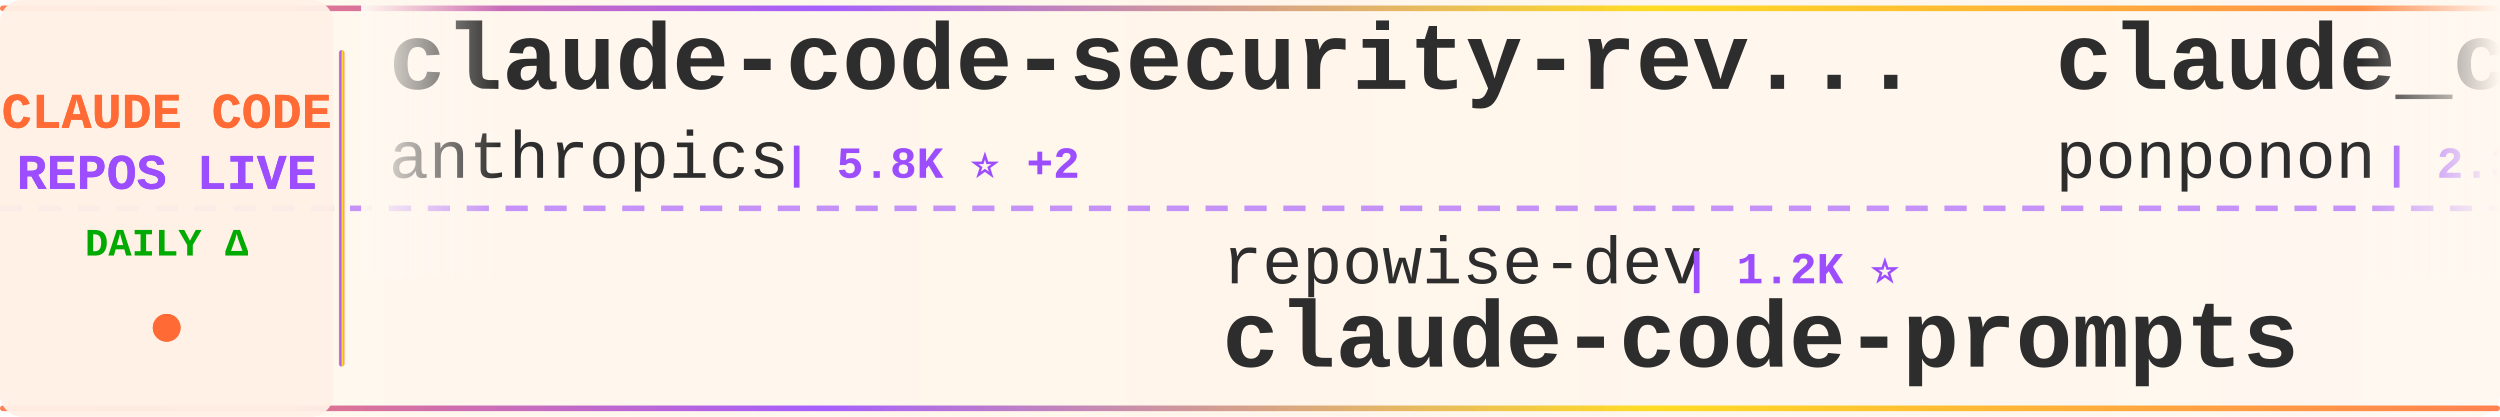
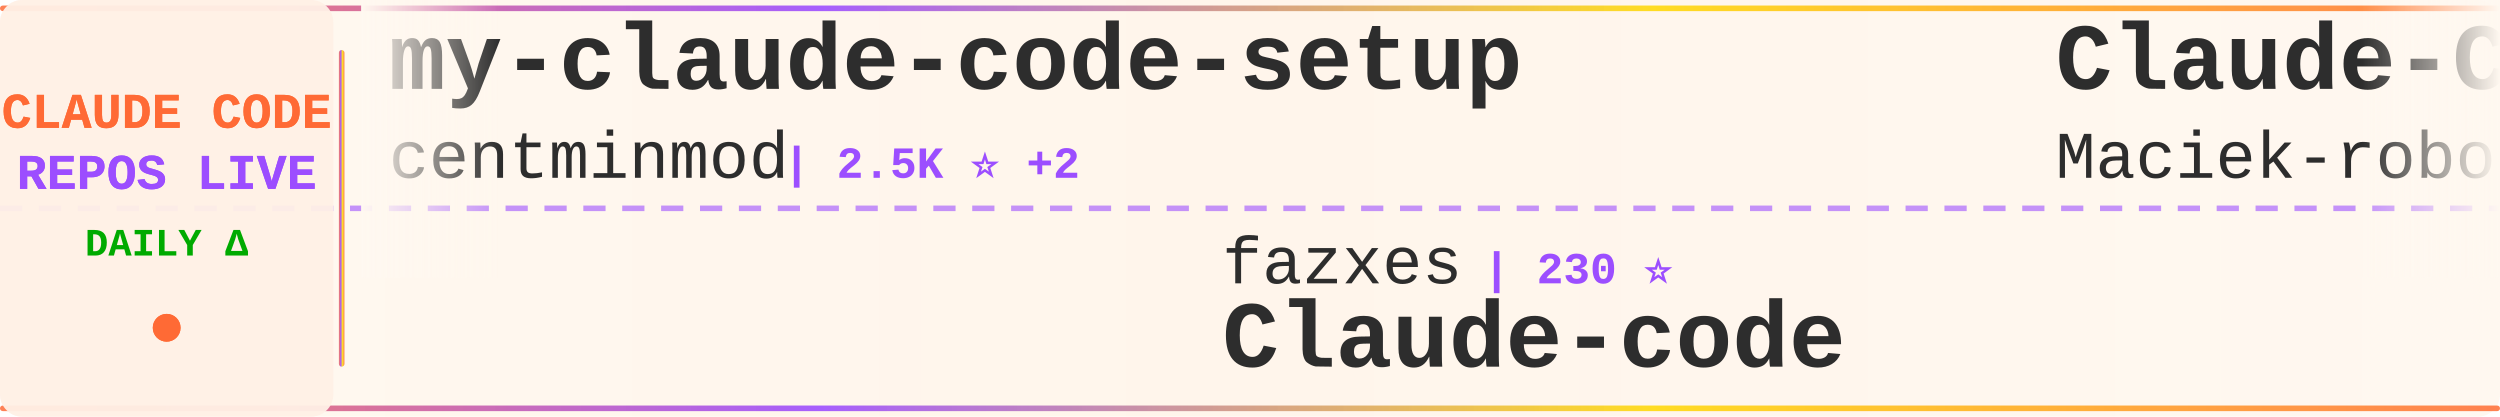
<svg xmlns="http://www.w3.org/2000/svg" width="900" height="150">
  <defs>
    <linearGradient id="tickerBg" x1="0%" y1="0%" x2="100%" y2="0%">
      <stop offset="0%" style="stop-color:#fff8f0;stop-opacity:0.98" />
      <stop offset="50%" style="stop-color:#fff5eb;stop-opacity:1" />
      <stop offset="100%" style="stop-color:#fff8f0;stop-opacity:0.98" />
    </linearGradient>
    <linearGradient id="borderGrad" x1="0%" y1="0%" x2="100%" y2="0%">
      <stop offset="0%" style="stop-color:#FF6B35;stop-opacity:0.85">
        <animate attributeName="stop-opacity" values="0.85;1;0.85" dur="2s" repeatCount="indefinite" />
      </stop>
      <stop offset="33%" style="stop-color:#9C4EFF;stop-opacity:0.9">
        <animate attributeName="stop-opacity" values="0.9;1;0.9" dur="2.2s" repeatCount="indefinite" />
      </stop>
      <stop offset="66%" style="stop-color:#FFD700;stop-opacity:0.85">
        <animate attributeName="stop-opacity" values="0.85;1;0.85" dur="1.8s" repeatCount="indefinite" />
      </stop>
      <stop offset="100%" style="stop-color:#FF6B35;stop-opacity:0.85">
        <animate attributeName="stop-opacity" values="0.85;1;0.85" dur="2s" repeatCount="indefinite" />
      </stop>
    </linearGradient>
    <filter id="textGlow">
      <feGaussianBlur stdDeviation="0.15" result="coloredBlur" />
      <feMerge>
        <feMergeNode in="coloredBlur" />
        <feMergeNode in="SourceGraphic" />
      </feMerge>
    </filter>
    <filter id="metricGlow">
      <feGaussianBlur stdDeviation="0.2" result="coloredBlur" />
      <feMerge>
        <feMergeNode in="coloredBlur" />
        <feMergeNode in="SourceGraphic" />
      </feMerge>
    </filter>
    <linearGradient id="leftFade" x1="0%" y1="0%" x2="100%" y2="0%">
      <stop offset="0%" style="stop-color:#fff8f0;stop-opacity:1" />
      <stop offset="100%" style="stop-color:#fff8f0;stop-opacity:0" />
    </linearGradient>
    <linearGradient id="rightFade" x1="0%" y1="0%" x2="100%" y2="0%">
      <stop offset="0%" style="stop-color:#fff8f0;stop-opacity:0" />
      <stop offset="100%" style="stop-color:#fff8f0;stop-opacity:1" />
    </linearGradient>
  </defs>
  <rect width="900" height="150" fill="url(#tickerBg)" rx="8" />
  <rect x="0" y="2" width="900" height="2" fill="url(#borderGrad)" rx="1" />
  <rect x="0" y="146" width="900" height="2" fill="url(#borderGrad)" rx="1" />
  <line x1="0" y1="75" x2="900" y2="75" stroke="#9C4EFF" stroke-width="2" stroke-dasharray="8 6" opacity="0.6" />
  <rect x="0" y="0" width="120" height="150" fill="#fff0e6" opacity="0.95" rx="8" />
  <text x="60" y="46" font-family="'Courier New', monospace" font-size="18" font-weight="bold" fill="#FF6B35" text-anchor="middle" filter="url(#textGlow)">
    CLAUDE CODE
  </text>
  <text x="60" y="68" font-family="'Courier New', monospace" font-size="18" font-weight="bold" fill="#9C4EFF" text-anchor="middle" filter="url(#textGlow)">
    REPOS LIVE
  </text>
  <text x="60" y="92" font-family="'Courier New', monospace" font-size="14" font-weight="bold" fill="#00aa00" text-anchor="middle">
    DAILY Δ
  </text>
  <circle cx="60" cy="118" r="5" fill="#FF6B35" filter="url(#metricGlow)">
    <animate attributeName="r" values="4;6;4" dur="1.5s" repeatCount="indefinite" />
    <animate attributeName="opacity" values="0.6;1;0.6" dur="1.5s" repeatCount="indefinite" />
  </circle>
  <rect x="122" y="18" width="2" height="114" fill="url(#borderGrad)" rx="1" />
  <clipPath id="tickerClip">
    <rect x="130" y="0" width="770" height="150" />
  </clipPath>
  <g clip-path="url(#tickerClip)">
    <g id="tickerItems">
      <animateTransform attributeName="transform" attributeType="XML" type="translate" from="0 0" to="-3000 0" dur="54s" repeatCount="indefinite" />
      <g transform="translate(0, 0)">
-         <text x="140" y="32" font-family="'Courier New', monospace" font-size="34" font-weight="bold" fill="#2d2d2d">claude-code-security-rev...</text>
-         <text x="140" y="64" font-family="'Courier New', monospace" font-size="24" font-weight="normal" fill="#2d2d2d" opacity="1.0">anthropics</text>
-         <text x="282" y="64" font-family="'Courier New', monospace" font-size="16" font-weight="bold" fill="#9C4EFF"> | 5.8K ⭐ +2</text>
+         <text x="140" y="32" font-family="'Courier New', monospace" font-size="34" font-weight="bold" fill="#2d2d2d">my-claude-code-setup</text>
+         <text x="140" y="64" font-family="'Courier New', monospace" font-size="24" font-weight="normal" fill="#2d2d2d" opacity="1.0">centminmod</text>
+         <text x="282" y="64" font-family="'Courier New', monospace" font-size="16" font-weight="bold" fill="#9C4EFF"> | 2.5K ⭐ +2</text>
      </g>
      <g transform="translate(300, 0)">
-         <text x="140" y="102" font-family="'Courier New', monospace" font-size="24" font-weight="normal" fill="#2d2d2d" opacity="1.0">repowise-dev</text>
-         <text x="306" y="102" font-family="'Courier New', monospace" font-size="16" font-weight="bold" fill="#9C4EFF"> | 1.2K ⭐</text>
-         <text x="140" y="132" font-family="'Courier New', monospace" font-size="34" font-weight="bold" fill="#2d2d2d">claude-code-prompts</text>
+         <text x="140" y="102" font-family="'Courier New', monospace" font-size="24" font-weight="normal" fill="#2d2d2d" opacity="1.0">fazxes</text>
+         <text x="234" y="102" font-family="'Courier New', monospace" font-size="16" font-weight="bold" fill="#9C4EFF"> | 230 ⭐</text>
+         <text x="140" y="132" font-family="'Courier New', monospace" font-size="34" font-weight="bold" fill="#2d2d2d">Claude-code</text>
      </g>
      <g transform="translate(600, 0)">
-         <text x="140" y="32" font-family="'Courier New', monospace" font-size="34" font-weight="bold" fill="#2d2d2d">claude_code_src</text>
-         <text x="140" y="64" font-family="'Courier New', monospace" font-size="24" font-weight="normal" fill="#2d2d2d" opacity="1.0">ponponon</text>
-         <text x="258" y="64" font-family="'Courier New', monospace" font-size="16" font-weight="bold" fill="#9C4EFF"> | 2.3K ⭐</text>
+         <text x="140" y="32" font-family="'Courier New', monospace" font-size="34" font-weight="bold" fill="#2d2d2d">Claude-Code-Usage-Monito...</text>
+         <text x="140" y="64" font-family="'Courier New', monospace" font-size="24" font-weight="normal" fill="#2d2d2d" opacity="1.0">Maciek-roboblog</text>
+         <text x="342" y="64" font-family="'Courier New', monospace" font-size="16" font-weight="bold" fill="#9C4EFF"> | 8.6K ⭐</text>
      </g>
      <g transform="translate(900, 0)">
-         <text x="140" y="102" font-family="'Courier New', monospace" font-size="24" font-weight="normal" fill="#2d2d2d" opacity="1.0">pedrohcgs</text>
-         <text x="270" y="102" font-family="'Courier New', monospace" font-size="16" font-weight="bold" fill="#9C4EFF"> | 1.4K ⭐ +1</text>
-         <text x="140" y="132" font-family="'Courier New', monospace" font-size="34" font-weight="bold" fill="#2d2d2d">claude-code-my-workflow</text>
+         <text x="140" y="102" font-family="'Courier New', monospace" font-size="24" font-weight="normal" fill="#2d2d2d" opacity="1.0">asgeirtj</text>
+         <text x="258" y="102" font-family="'Courier New', monospace" font-size="16" font-weight="bold" fill="#9C4EFF"> | 62.5K ⭐ +7</text>
+         <text x="140" y="132" font-family="'Courier New', monospace" font-size="34" font-weight="bold" fill="#2d2d2d">system_prompts_leaks</text>
      </g>
      <g transform="translate(1200, 0)">
-         <text x="140" y="32" font-family="'Courier New', monospace" font-size="34" font-weight="bold" fill="#2d2d2d">claude_codex_bridge</text>
-         <text x="140" y="64" font-family="'Courier New', monospace" font-size="24" font-weight="normal" fill="#2d2d2d" opacity="1.0">SeemSeam</text>
-         <text x="258" y="64" font-family="'Courier New', monospace" font-size="16" font-weight="bold" fill="#9C4EFF"> | 3.4K ⭐</text>
+         <text x="140" y="32" font-family="'Courier New', monospace" font-size="34" font-weight="bold" fill="#2d2d2d">claude-code-sourcemap</text>
+         <text x="140" y="64" font-family="'Courier New', monospace" font-size="24" font-weight="normal" fill="#2d2d2d" opacity="1.0">ChinaSiro</text>
+         <text x="270" y="64" font-family="'Courier New', monospace" font-size="16" font-weight="bold" fill="#9C4EFF"> | 9.6K ⭐</text>
      </g>
      <g transform="translate(1500, 0)">
-         <text x="140" y="102" font-family="'Courier New', monospace" font-size="24" font-weight="normal" fill="#2d2d2d" opacity="1.0">centminmod</text>
-         <text x="282" y="102" font-family="'Courier New', monospace" font-size="16" font-weight="bold" fill="#9C4EFF"> | 2.5K ⭐</text>
-         <text x="140" y="132" font-family="'Courier New', monospace" font-size="34" font-weight="bold" fill="#2d2d2d">my-claude-code-setup</text>
+         <text x="140" y="102" font-family="'Courier New', monospace" font-size="24" font-weight="normal" fill="#2d2d2d" opacity="1.0">hangsman</text>
+         <text x="258" y="102" font-family="'Courier New', monospace" font-size="16" font-weight="bold" fill="#9C4EFF"> | 790 ⭐</text>
+         <text x="140" y="132" font-family="'Courier New', monospace" font-size="34" font-weight="bold" fill="#2d2d2d">claude-code-source</text>
      </g>
      <g transform="translate(1800, 0)">
-         <text x="140" y="32" font-family="'Courier New', monospace" font-size="34" font-weight="bold" fill="#2d2d2d">claude-code-showcase</text>
-         <text x="140" y="64" font-family="'Courier New', monospace" font-size="24" font-weight="normal" fill="#2d2d2d" opacity="1.0">ChrisWiles</text>
-         <text x="282" y="64" font-family="'Courier New', monospace" font-size="16" font-weight="bold" fill="#9C4EFF"> | 6.0K ⭐</text>
+         <text x="140" y="32" font-family="'Courier New', monospace" font-size="34" font-weight="bold" fill="#2d2d2d">claude-code-prompts</text>
+         <text x="140" y="64" font-family="'Courier New', monospace" font-size="24" font-weight="normal" fill="#2d2d2d" opacity="1.0">repowise-dev</text>
+         <text x="306" y="64" font-family="'Courier New', monospace" font-size="16" font-weight="bold" fill="#9C4EFF"> | 1.2K ⭐</text>
      </g>
      <g transform="translate(2100, 0)">
-         <text x="140" y="102" font-family="'Courier New', monospace" font-size="24" font-weight="normal" fill="#2d2d2d" opacity="1.0">ding113</text>
-         <text x="246" y="102" font-family="'Courier New', monospace" font-size="16" font-weight="bold" fill="#9C4EFF"> | 3.3K ⭐</text>
-         <text x="140" y="132" font-family="'Courier New', monospace" font-size="34" font-weight="bold" fill="#2d2d2d">claude-code-hub</text>
+         <text x="140" y="102" font-family="'Courier New', monospace" font-size="24" font-weight="normal" fill="#2d2d2d" opacity="1.0">disler</text>
+         <text x="234" y="102" font-family="'Courier New', monospace" font-size="16" font-weight="bold" fill="#9C4EFF"> | 1.6K ⭐</text>
+         <text x="140" y="132" font-family="'Courier New', monospace" font-size="34" font-weight="bold" fill="#2d2d2d">pi-vs-claude-code</text>
      </g>
      <g transform="translate(2400, 0)">
-         <text x="140" y="32" font-family="'Courier New', monospace" font-size="34" font-weight="bold" fill="#2d2d2d">claude-code-best-practic...</text>
-         <text x="140" y="64" font-family="'Courier New', monospace" font-size="24" font-weight="normal" fill="#2d2d2d" opacity="1.0">shanraisshan</text>
-         <text x="306" y="64" font-family="'Courier New', monospace" font-size="16" font-weight="bold" fill="#9C4EFF"> | 64.1K ⭐ +6</text>
+         <text x="140" y="32" font-family="'Courier New', monospace" font-size="34" font-weight="bold" fill="#2d2d2d">claude-code-plugins-plus...</text>
+         <text x="140" y="64" font-family="'Courier New', monospace" font-size="24" font-weight="normal" fill="#2d2d2d" opacity="1.0">jeremylongshore</text>
+         <text x="342" y="64" font-family="'Courier New', monospace" font-size="16" font-weight="bold" fill="#9C4EFF"> | 2.6K ⭐ +1</text>
      </g>
      <g transform="translate(2700, 0)">
-         <text x="140" y="102" font-family="'Courier New', monospace" font-size="24" font-weight="normal" fill="#2d2d2d" opacity="1.0">chauncygu</text>
-         <text x="270" y="102" font-family="'Courier New', monospace" font-size="16" font-weight="bold" fill="#9C4EFF"> | 2.8K ⭐</text>
-         <text x="140" y="132" font-family="'Courier New', monospace" font-size="34" font-weight="bold" fill="#2d2d2d">collection-claude-code-s...</text>
+         <text x="140" y="102" font-family="'Courier New', monospace" font-size="24" font-weight="normal" fill="#2d2d2d" opacity="1.0">Yeachan-Heo</text>
+         <text x="294" y="102" font-family="'Courier New', monospace" font-size="16" font-weight="bold" fill="#9C4EFF"> | 38.4K ⭐ +6</text>
+         <text x="140" y="132" font-family="'Courier New', monospace" font-size="34" font-weight="bold" fill="#2d2d2d">oh-my-claudecode</text>
      </g>
      <g transform="translate(3000, 0)">
-         <text x="140" y="32" font-family="'Courier New', monospace" font-size="34" font-weight="bold" fill="#2d2d2d">claude-code-security-rev...</text>
-         <text x="140" y="64" font-family="'Courier New', monospace" font-size="24" font-weight="normal" fill="#2d2d2d" opacity="1.0">anthropics</text>
-         <text x="282" y="64" font-family="'Courier New', monospace" font-size="16" font-weight="bold" fill="#9C4EFF"> | 5.8K ⭐ +2</text>
+         <text x="140" y="32" font-family="'Courier New', monospace" font-size="34" font-weight="bold" fill="#2d2d2d">my-claude-code-setup</text>
+         <text x="140" y="64" font-family="'Courier New', monospace" font-size="24" font-weight="normal" fill="#2d2d2d" opacity="1.0">centminmod</text>
+         <text x="282" y="64" font-family="'Courier New', monospace" font-size="16" font-weight="bold" fill="#9C4EFF"> | 2.5K ⭐ +2</text>
      </g>
      <g transform="translate(3300, 0)">
-         <text x="140" y="102" font-family="'Courier New', monospace" font-size="24" font-weight="normal" fill="#2d2d2d" opacity="1.0">repowise-dev</text>
-         <text x="306" y="102" font-family="'Courier New', monospace" font-size="16" font-weight="bold" fill="#9C4EFF"> | 1.2K ⭐</text>
-         <text x="140" y="132" font-family="'Courier New', monospace" font-size="34" font-weight="bold" fill="#2d2d2d">claude-code-prompts</text>
+         <text x="140" y="102" font-family="'Courier New', monospace" font-size="24" font-weight="normal" fill="#2d2d2d" opacity="1.0">fazxes</text>
+         <text x="234" y="102" font-family="'Courier New', monospace" font-size="16" font-weight="bold" fill="#9C4EFF"> | 230 ⭐</text>
+         <text x="140" y="132" font-family="'Courier New', monospace" font-size="34" font-weight="bold" fill="#2d2d2d">Claude-code</text>
      </g>
      <g transform="translate(3600, 0)">
-         <text x="140" y="32" font-family="'Courier New', monospace" font-size="34" font-weight="bold" fill="#2d2d2d">claude_code_src</text>
-         <text x="140" y="64" font-family="'Courier New', monospace" font-size="24" font-weight="normal" fill="#2d2d2d" opacity="1.0">ponponon</text>
-         <text x="258" y="64" font-family="'Courier New', monospace" font-size="16" font-weight="bold" fill="#9C4EFF"> | 2.3K ⭐</text>
+         <text x="140" y="32" font-family="'Courier New', monospace" font-size="34" font-weight="bold" fill="#2d2d2d">Claude-Code-Usage-Monito...</text>
+         <text x="140" y="64" font-family="'Courier New', monospace" font-size="24" font-weight="normal" fill="#2d2d2d" opacity="1.0">Maciek-roboblog</text>
+         <text x="342" y="64" font-family="'Courier New', monospace" font-size="16" font-weight="bold" fill="#9C4EFF"> | 8.6K ⭐</text>
      </g>
      <g transform="translate(3900, 0)">
-         <text x="140" y="102" font-family="'Courier New', monospace" font-size="24" font-weight="normal" fill="#2d2d2d" opacity="1.0">pedrohcgs</text>
-         <text x="270" y="102" font-family="'Courier New', monospace" font-size="16" font-weight="bold" fill="#9C4EFF"> | 1.4K ⭐ +1</text>
-         <text x="140" y="132" font-family="'Courier New', monospace" font-size="34" font-weight="bold" fill="#2d2d2d">claude-code-my-workflow</text>
+         <text x="140" y="102" font-family="'Courier New', monospace" font-size="24" font-weight="normal" fill="#2d2d2d" opacity="1.0">asgeirtj</text>
+         <text x="258" y="102" font-family="'Courier New', monospace" font-size="16" font-weight="bold" fill="#9C4EFF"> | 62.5K ⭐ +7</text>
+         <text x="140" y="132" font-family="'Courier New', monospace" font-size="34" font-weight="bold" fill="#2d2d2d">system_prompts_leaks</text>
      </g>
    </g>
  </g>
  <rect x="130" y="0" width="50" height="100" fill="url(#leftFade)" />
  <rect x="850" y="0" width="50" height="100" fill="url(#rightFade)" />
</svg>
